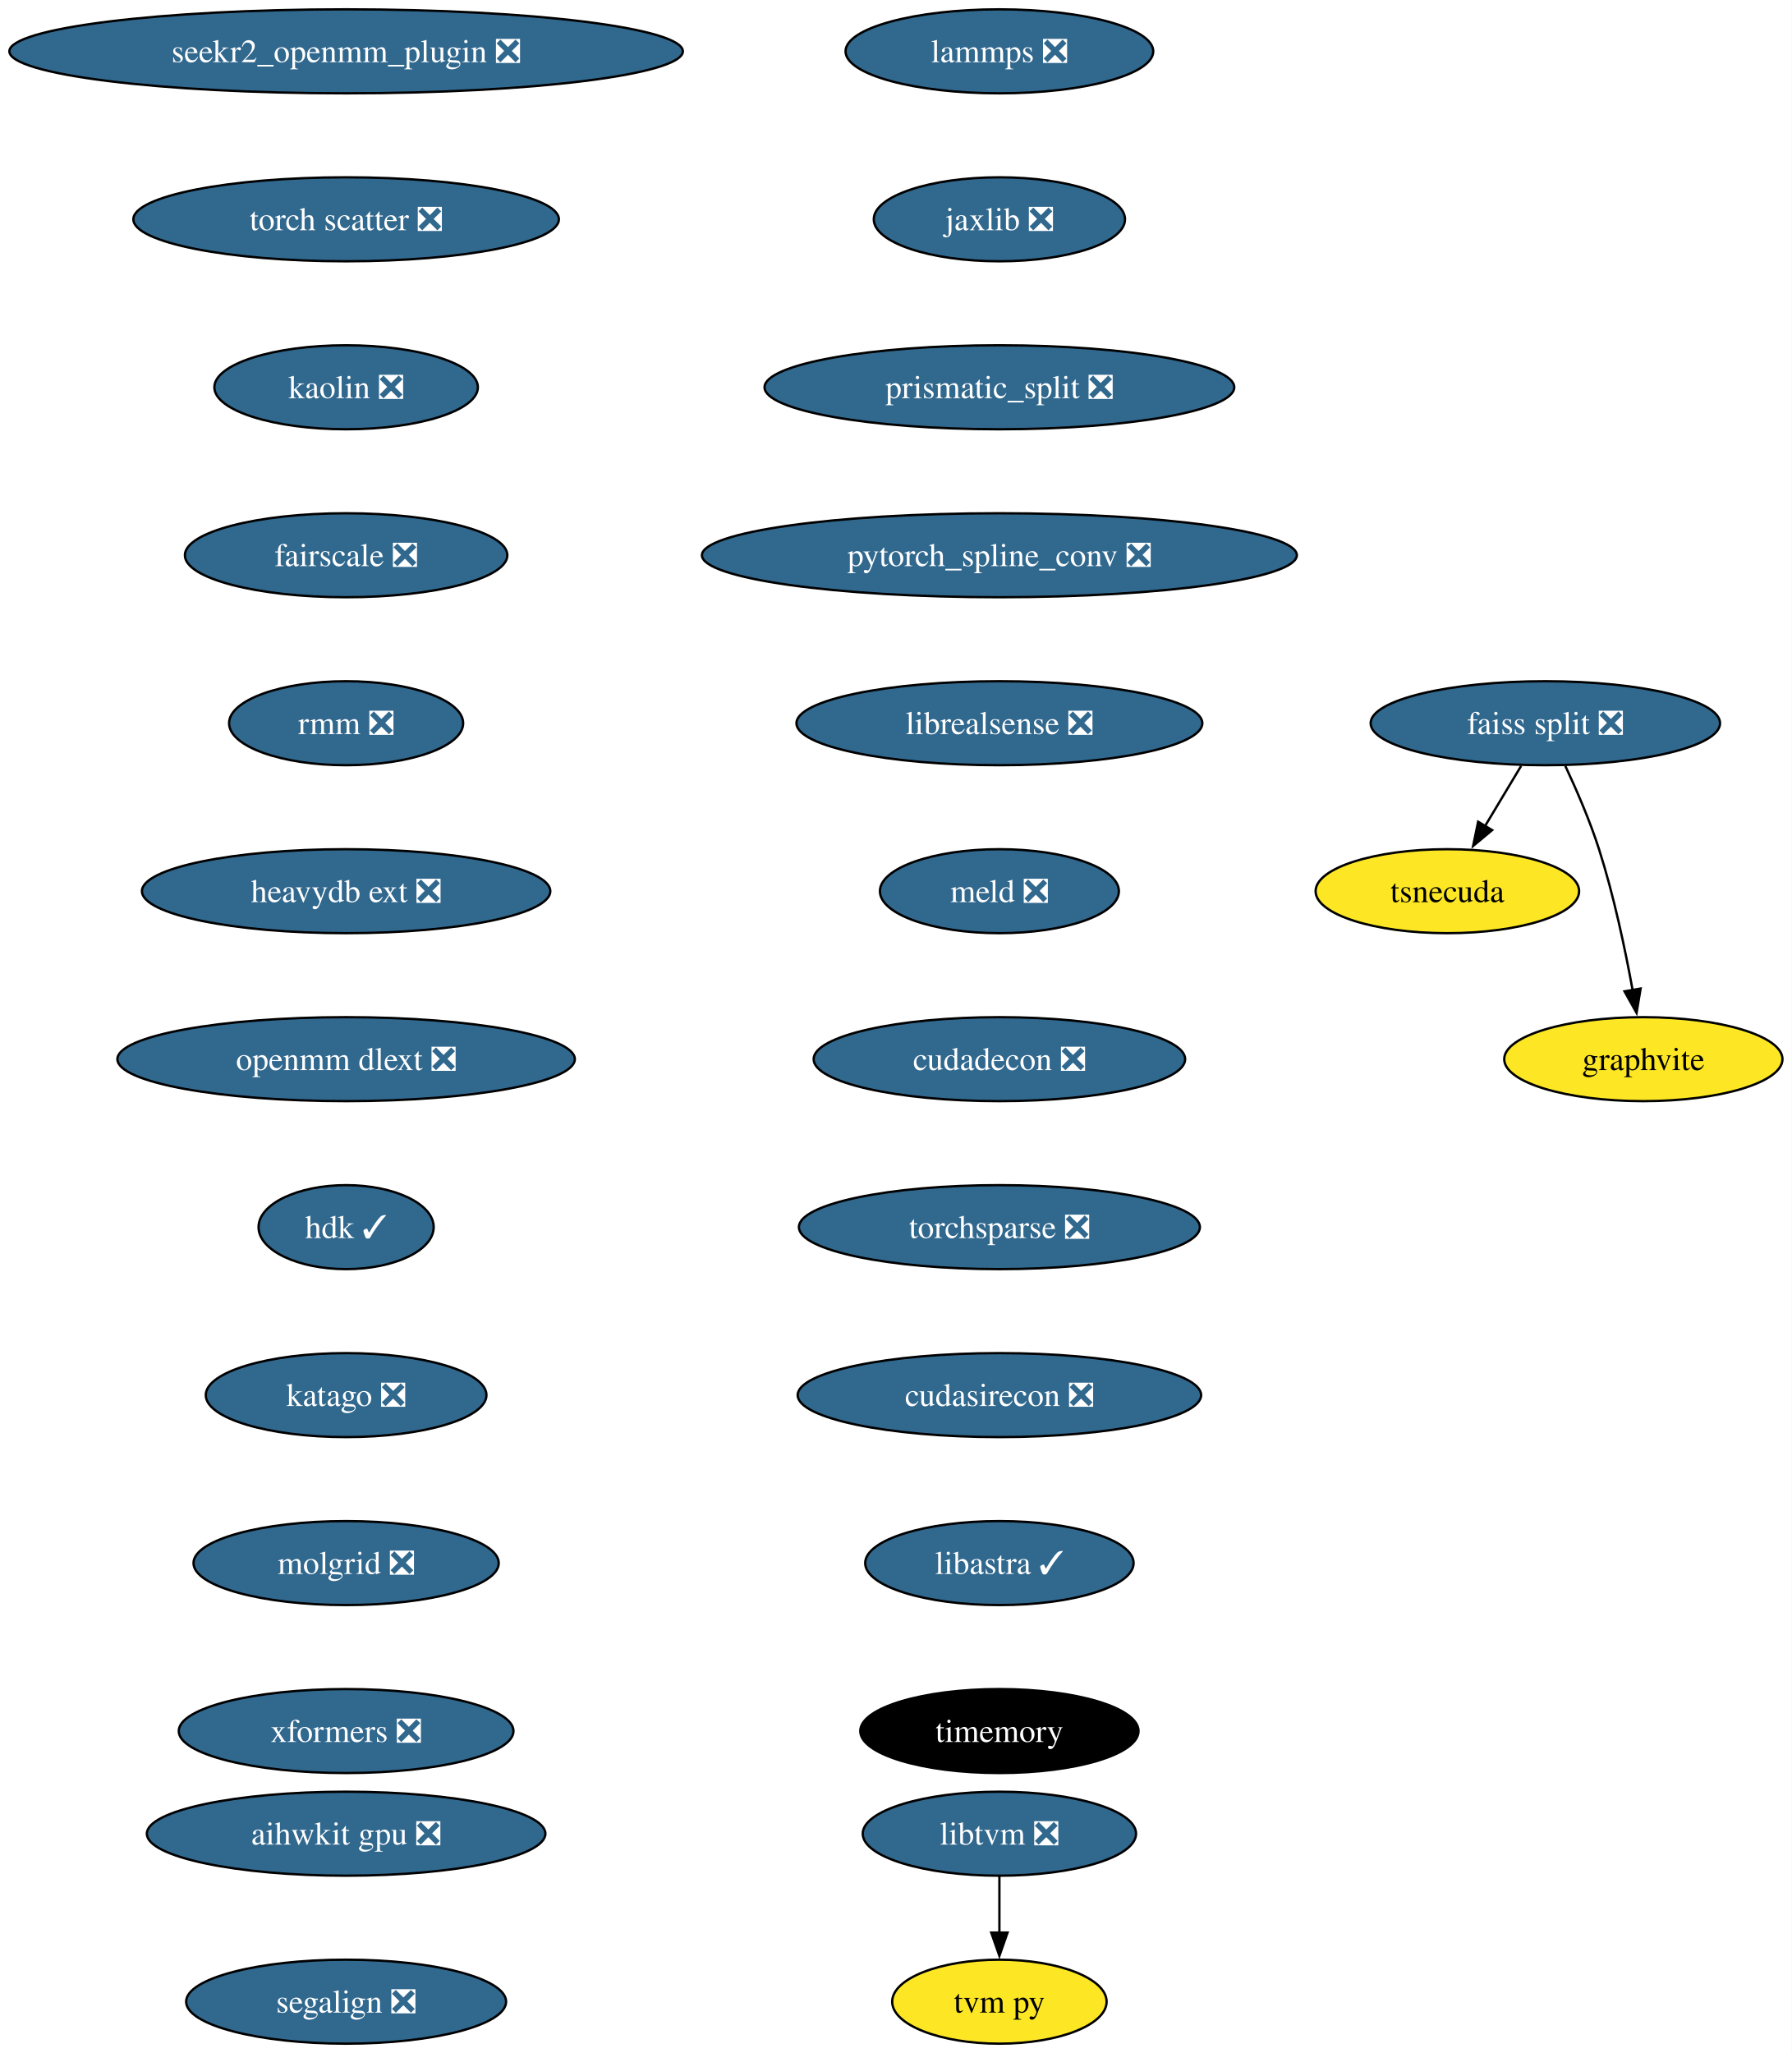
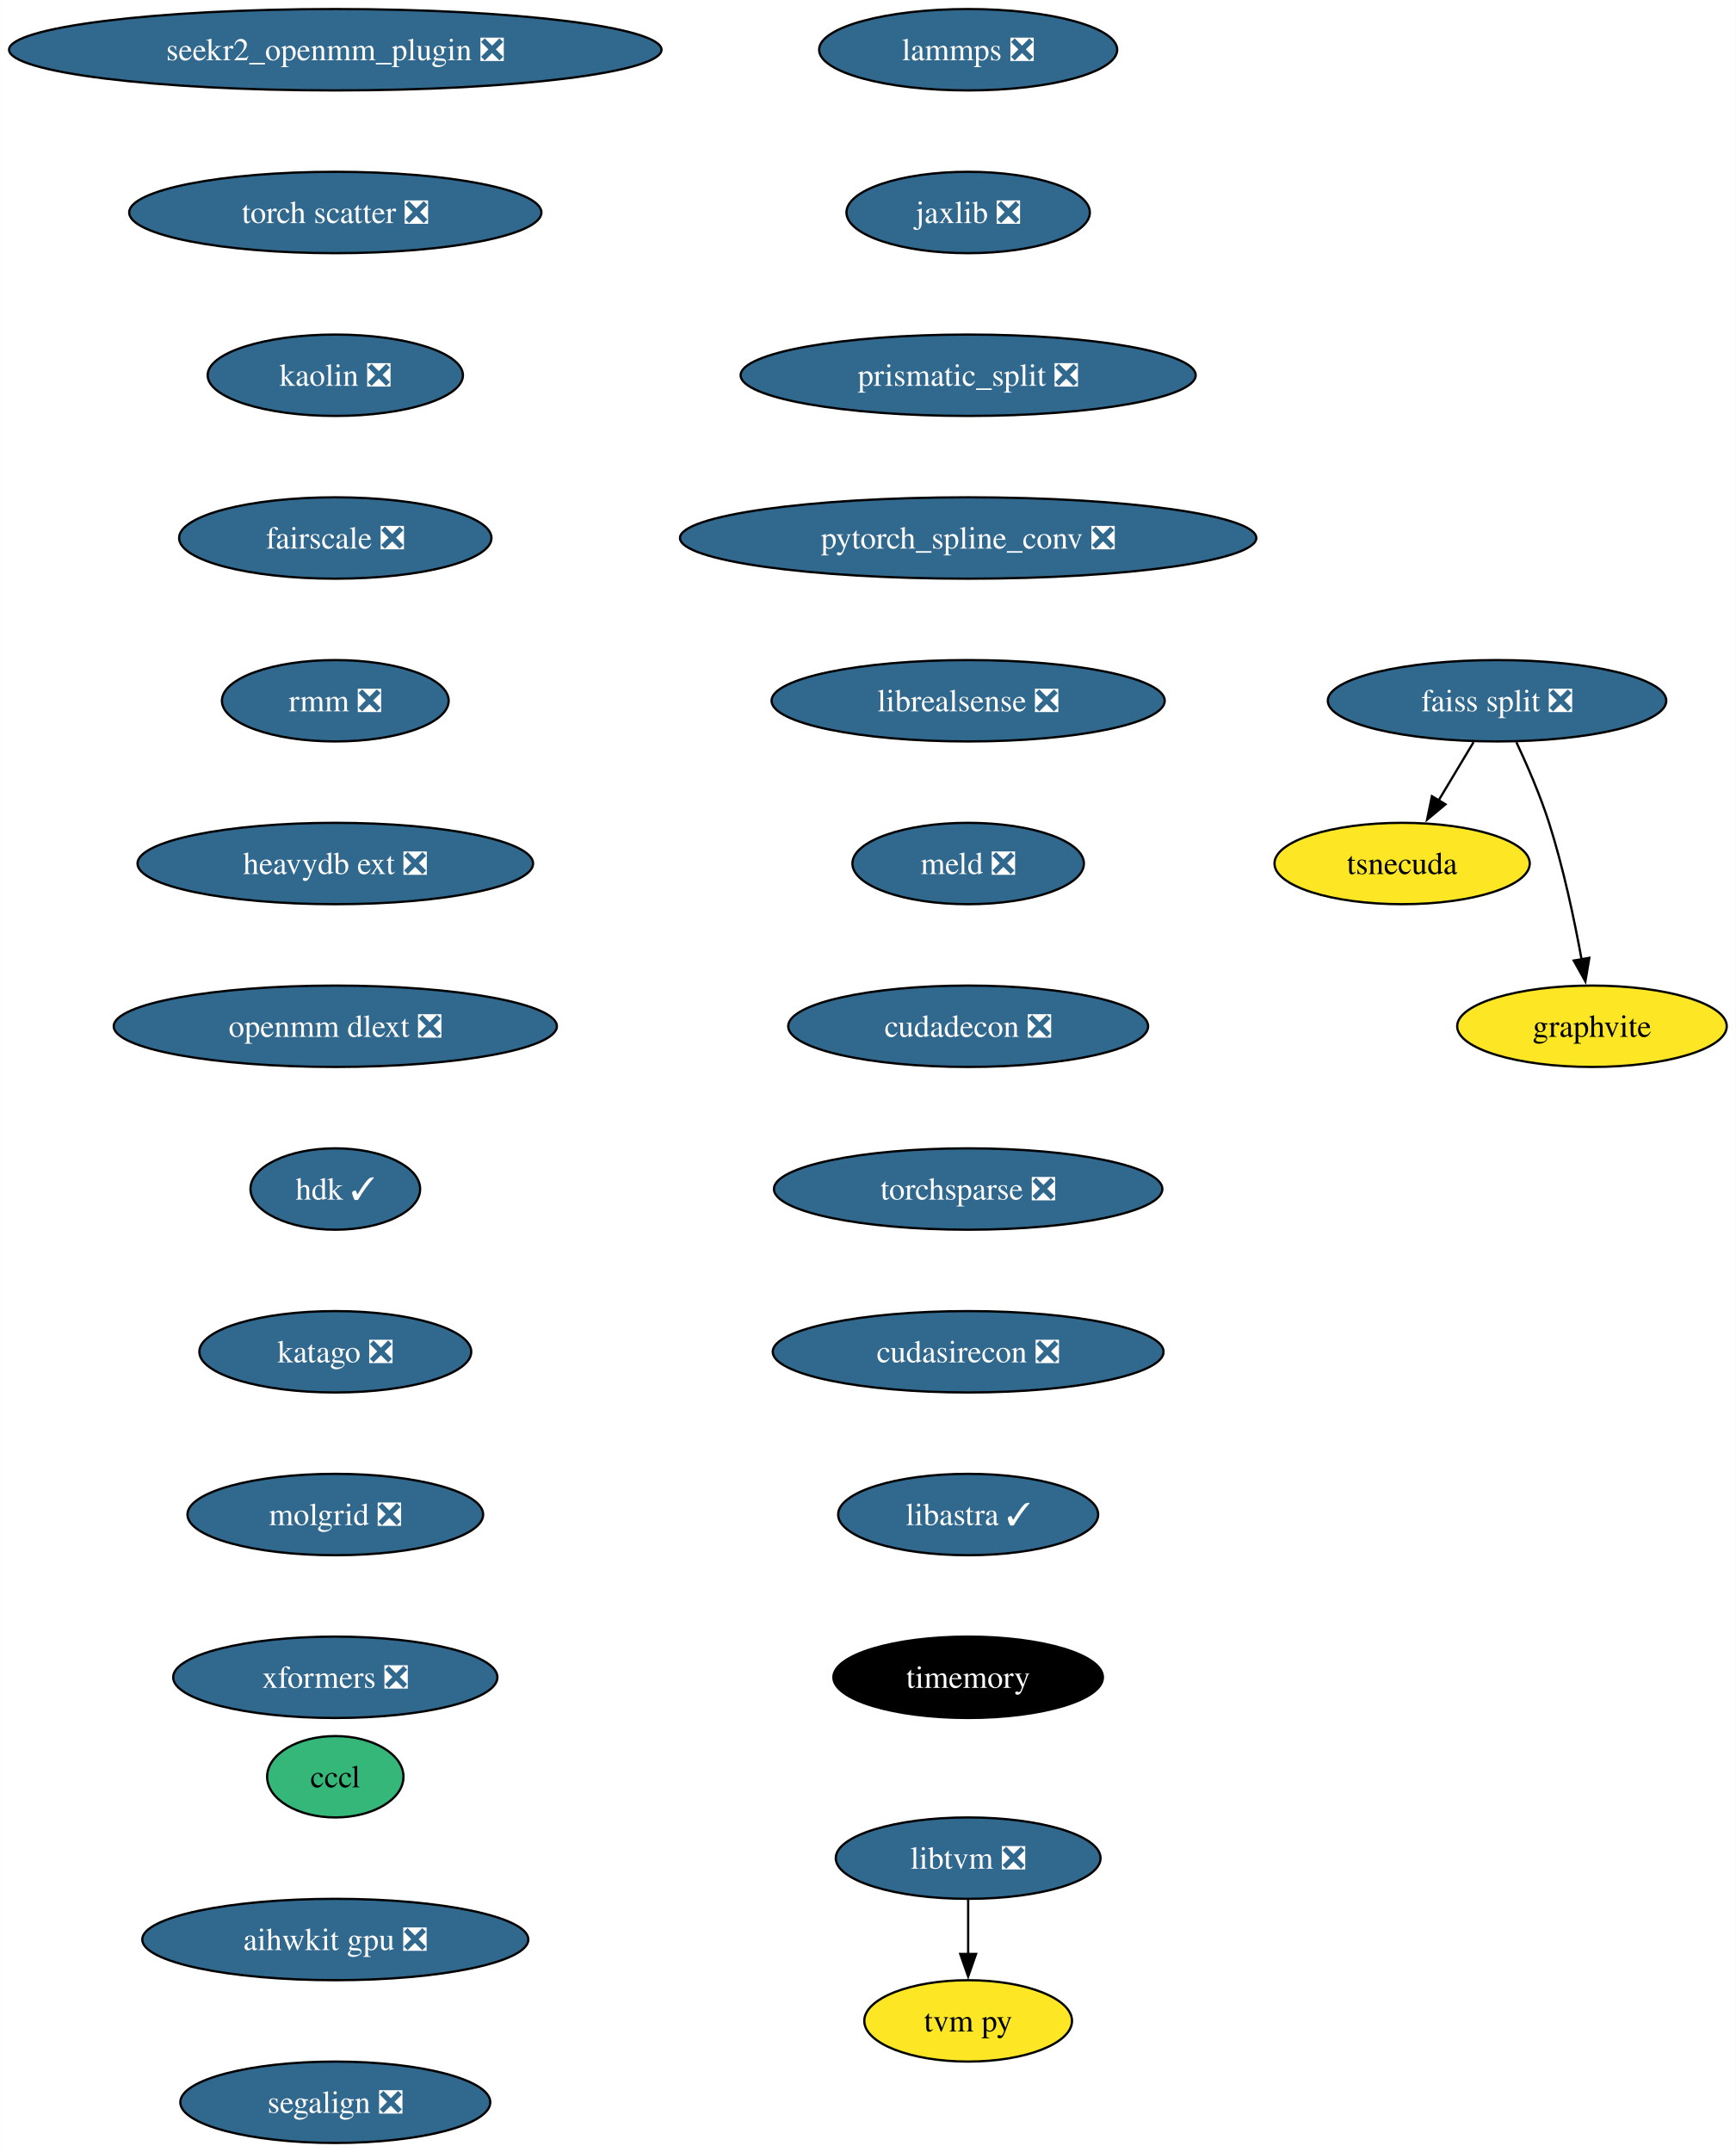
- <svg xmlns="http://www.w3.org/2000/svg" xmlns:xlink="http://www.w3.org/1999/xlink" width="768pt" height="880pt" viewBox="0.00 0.00 767.96 880.00">
-   <g id="graph0" class="graph" transform="scale(1 1) rotate(0) translate(4 876)">
-     <polygon fill="white" stroke="none" points="-4,4 -4,-876 763.96,-876 763.96,4 -4,4" />
+ <svg xmlns="http://www.w3.org/2000/svg" xmlns:xlink="http://www.w3.org/1999/xlink" width="768pt" height="952pt" viewBox="0.00 0.00 767.96 952.00">
+   <g id="graph0" class="graph" transform="scale(1 1) rotate(0) translate(4 948)">
+     <polygon fill="white" stroke="none" points="-4,4 -4,-948 763.96,-948 763.96,4 -4,4" />
    <g id="node1" class="node">
      <g id="a_node1">
        <a xlink:href="https://github.com/conda-forge/lammps-feedstock/pull/183" xlink:title="lammps ❎">
-           <ellipse fill="#31688e" stroke="black" cx="424.33" cy="-854" rx="65.94" ry="18" />
-           <text text-anchor="middle" x="424.33" y="-849.33" font-family="Times,serif" font-size="14.00" fill="white">lammps ❎</text>
+           <ellipse fill="#31688e" stroke="black" cx="424.33" cy="-926" rx="65.94" ry="18" />
+           <text text-anchor="middle" x="424.33" y="-921.33" font-family="Times,serif" font-size="14.00" fill="white">lammps ❎</text>
        </a>
      </g>
    </g>
    <g id="node2" class="node">
      <g id="a_node2">
        <a xlink:href="https://github.com/conda-forge/jaxlib-feedstock/pull/227" xlink:title="jaxlib ❎">
-           <ellipse fill="#31688e" stroke="black" cx="424.33" cy="-782" rx="53.84" ry="18" />
-           <text text-anchor="middle" x="424.33" y="-777.33" font-family="Times,serif" font-size="14.00" fill="white">jaxlib ❎</text>
+           <ellipse fill="#31688e" stroke="black" cx="424.33" cy="-854" rx="53.84" ry="18" />
+           <text text-anchor="middle" x="424.33" y="-849.33" font-family="Times,serif" font-size="14.00" fill="white">jaxlib ❎</text>
        </a>
      </g>
    </g>
    <g id="node3" class="node">
      <g id="a_node3">
        <a xlink:href="https://github.com/conda-forge/prismatic_split-feedstock/pull/54" xlink:title="prismatic_split ❎">
-           <ellipse fill="#31688e" stroke="black" cx="424.33" cy="-710" rx="100.66" ry="18" />
-           <text text-anchor="middle" x="424.33" y="-705.33" font-family="Times,serif" font-size="14.00" fill="white">prismatic_split ❎</text>
+           <ellipse fill="#31688e" stroke="black" cx="424.33" cy="-782" rx="100.66" ry="18" />
+           <text text-anchor="middle" x="424.33" y="-777.33" font-family="Times,serif" font-size="14.00" fill="white">prismatic_split ❎</text>
        </a>
      </g>
    </g>
    <g id="node4" class="node">
      <g id="a_node4">
        <a xlink:href="https://github.com/conda-forge/pytorch_spline_conv-feedstock/pull/36" xlink:title="pytorch_spline_conv ❎">
-           <ellipse fill="#31688e" stroke="black" cx="424.33" cy="-638" rx="127.49" ry="18" />
-           <text text-anchor="middle" x="424.33" y="-633.33" font-family="Times,serif" font-size="14.00" fill="white">pytorch_spline_conv ❎</text>
+           <ellipse fill="#31688e" stroke="black" cx="424.33" cy="-710" rx="127.49" ry="18" />
+           <text text-anchor="middle" x="424.33" y="-705.33" font-family="Times,serif" font-size="14.00" fill="white">pytorch_spline_conv ❎</text>
        </a>
      </g>
    </g>
    <g id="node8" class="node">
      <g id="a_node8">
        <a xlink:href="https://github.com/conda-forge/librealsense-feedstock/pull/56" xlink:title="librealsense ❎">
-           <ellipse fill="#31688e" stroke="black" cx="424.33" cy="-566" rx="86.98" ry="18" />
-           <text text-anchor="middle" x="424.33" y="-561.33" font-family="Times,serif" font-size="14.00" fill="white">librealsense ❎</text>
+           <ellipse fill="#31688e" stroke="black" cx="424.33" cy="-638" rx="86.98" ry="18" />
+           <text text-anchor="middle" x="424.33" y="-633.33" font-family="Times,serif" font-size="14.00" fill="white">librealsense ❎</text>
        </a>
      </g>
    </g>
    <g id="node5" class="node">
      <g id="a_node5">
        <a xlink:href="https://github.com/conda-forge/faiss-split-feedstock/pull/72" xlink:title="faiss split ❎">
-           <ellipse fill="#31688e" stroke="black" cx="658.33" cy="-566" rx="74.88" ry="18" />
-           <text text-anchor="middle" x="658.33" y="-561.33" font-family="Times,serif" font-size="14.00" fill="white">faiss split ❎</text>
+           <ellipse fill="#31688e" stroke="black" cx="658.33" cy="-638" rx="74.88" ry="18" />
+           <text text-anchor="middle" x="658.33" y="-633.33" font-family="Times,serif" font-size="14.00" fill="white">faiss split ❎</text>
        </a>
      </g>
    </g>
    <g id="node6" class="node">
      <g id="a_node6">
        <a xlink:href="https://github.com/conda-forge/tsnecuda-feedstock" xlink:title="tsnecuda">
-           <ellipse fill="#fde725" stroke="black" cx="616.33" cy="-494" rx="56.47" ry="18" />
-           <text text-anchor="middle" x="616.33" y="-489.32" font-family="Times,serif" font-size="14.00">tsnecuda</text>
+           <ellipse fill="#fde725" stroke="black" cx="616.33" cy="-566" rx="56.47" ry="18" />
+           <text text-anchor="middle" x="616.33" y="-561.33" font-family="Times,serif" font-size="14.00">tsnecuda</text>
        </a>
      </g>
    </g>
    <g id="edge4" class="edge">
-       <path fill="none" stroke="black" d="M647.95,-547.7C643.27,-539.9 637.64,-530.51 632.43,-521.83" />
-       <polygon fill="black" stroke="black" points="635.52,-520.18 627.37,-513.4 629.52,-523.78 635.52,-520.18" />
+       <path fill="none" stroke="black" d="M647.95,-619.7C643.27,-611.9 637.64,-602.51 632.43,-593.83" />
+       <polygon fill="black" stroke="black" points="635.52,-592.18 627.37,-585.4 629.52,-595.78 635.52,-592.18" />
    </g>
    <g id="node7" class="node">
      <g id="a_node7">
        <a xlink:href="https://github.com/conda-forge/graphvite-feedstock" xlink:title="graphvite">
-           <ellipse fill="#fde725" stroke="black" cx="700.33" cy="-422" rx="59.63" ry="18" />
-           <text text-anchor="middle" x="700.33" y="-417.32" font-family="Times,serif" font-size="14.00">graphvite</text>
+           <ellipse fill="#fde725" stroke="black" cx="700.33" cy="-494" rx="59.63" ry="18" />
+           <text text-anchor="middle" x="700.33" y="-489.32" font-family="Times,serif" font-size="14.00">graphvite</text>
        </a>
      </g>
    </g>
    <g id="edge5" class="edge">
-       <path fill="none" stroke="black" d="M666.89,-547.67C671.67,-537.48 677.42,-524.23 681.33,-512 687.67,-492.19 692.52,-469.23 695.73,-451.59" />
-       <polygon fill="black" stroke="black" points="699.16,-452.27 697.42,-441.82 692.26,-451.07 699.16,-452.27" />
+       <path fill="none" stroke="black" d="M666.89,-619.67C671.67,-609.48 677.42,-596.23 681.33,-584 687.67,-564.19 692.52,-541.23 695.73,-523.59" />
+       <polygon fill="black" stroke="black" points="699.16,-524.27 697.42,-513.82 692.26,-523.07 699.16,-524.27" />
    </g>
    <g id="node11" class="node">
      <g id="a_node11">
        <a xlink:href="https://github.com/conda-forge/meld-feedstock/pull/23" xlink:title="meld ❎">
-           <ellipse fill="#31688e" stroke="black" cx="424.33" cy="-494" rx="51.21" ry="18" />
-           <text text-anchor="middle" x="424.33" y="-489.32" font-family="Times,serif" font-size="14.00" fill="white">meld ❎</text>
+           <ellipse fill="#31688e" stroke="black" cx="424.33" cy="-566" rx="51.21" ry="18" />
+           <text text-anchor="middle" x="424.33" y="-561.33" font-family="Times,serif" font-size="14.00" fill="white">meld ❎</text>
        </a>
      </g>
    </g>
    <g id="node9" class="node">
      <g id="a_node9">
        <a xlink:href="https://github.com/conda-forge/libtvm-feedstock/pull/35" xlink:title="libtvm ❎">
-           <ellipse fill="#31688e" stroke="black" cx="424.33" cy="-90" rx="58.57" ry="18" />
-           <text text-anchor="middle" x="424.33" y="-85.33" font-family="Times,serif" font-size="14.00" fill="white">libtvm ❎</text>
+           <ellipse fill="#31688e" stroke="black" cx="424.33" cy="-126" rx="58.57" ry="18" />
+           <text text-anchor="middle" x="424.33" y="-121.33" font-family="Times,serif" font-size="14.00" fill="white">libtvm ❎</text>
        </a>
      </g>
    </g>
    <g id="node10" class="node">
      <g id="a_node10">
        <a xlink:href="https://github.com/conda-forge/tvm-py-feedstock" xlink:title="tvm py">
-           <ellipse fill="#fde725" stroke="black" cx="424.33" cy="-18" rx="45.95" ry="18" />
-           <text text-anchor="middle" x="424.33" y="-13.32" font-family="Times,serif" font-size="14.00">tvm py</text>
+           <ellipse fill="#fde725" stroke="black" cx="424.33" cy="-54" rx="45.95" ry="18" />
+           <text text-anchor="middle" x="424.33" y="-49.33" font-family="Times,serif" font-size="14.00">tvm py</text>
        </a>
      </g>
    </g>
    <g id="edge7" class="edge">
-       <path fill="none" stroke="black" d="M424.33,-71.7C424.33,-64.41 424.33,-55.73 424.33,-47.54" />
-       <polygon fill="black" stroke="black" points="427.83,-47.62 424.33,-37.62 420.83,-47.62 427.83,-47.62" />
+       <path fill="none" stroke="black" d="M424.33,-107.7C424.33,-100.41 424.33,-91.73 424.33,-83.54" />
+       <polygon fill="black" stroke="black" points="427.83,-83.62 424.33,-73.62 420.83,-83.62 427.83,-83.62" />
    </g>
    <g id="node12" class="node">
      <g id="a_node12">
        <a xlink:href="https://github.com/conda-forge/cudadecon-feedstock/pull/27" xlink:title="cudadecon ❎">
-           <ellipse fill="#31688e" stroke="black" cx="424.33" cy="-422" rx="79.62" ry="18" />
-           <text text-anchor="middle" x="424.33" y="-417.32" font-family="Times,serif" font-size="14.00" fill="white">cudadecon ❎</text>
+           <ellipse fill="#31688e" stroke="black" cx="424.33" cy="-494" rx="79.62" ry="18" />
+           <text text-anchor="middle" x="424.33" y="-489.32" font-family="Times,serif" font-size="14.00" fill="white">cudadecon ❎</text>
        </a>
      </g>
    </g>
    <g id="node13" class="node">
      <g id="a_node13">
        <a xlink:href="https://github.com/conda-forge/torchsparse-feedstock/pull/30" xlink:title="torchsparse ❎">
-           <ellipse fill="#31688e" stroke="black" cx="424.33" cy="-350" rx="85.93" ry="18" />
-           <text text-anchor="middle" x="424.33" y="-345.32" font-family="Times,serif" font-size="14.00" fill="white">torchsparse ❎</text>
+           <ellipse fill="#31688e" stroke="black" cx="424.33" cy="-422" rx="85.93" ry="18" />
+           <text text-anchor="middle" x="424.33" y="-417.32" font-family="Times,serif" font-size="14.00" fill="white">torchsparse ❎</text>
        </a>
      </g>
    </g>
    <g id="node14" class="node">
      <g id="a_node14">
        <a xlink:href="https://github.com/conda-forge/cudasirecon-feedstock/pull/27" xlink:title="cudasirecon ❎">
-           <ellipse fill="#31688e" stroke="black" cx="424.33" cy="-278" rx="86.46" ry="18" />
-           <text text-anchor="middle" x="424.33" y="-273.32" font-family="Times,serif" font-size="14.00" fill="white">cudasirecon ❎</text>
+           <ellipse fill="#31688e" stroke="black" cx="424.33" cy="-350" rx="86.46" ry="18" />
+           <text text-anchor="middle" x="424.33" y="-345.32" font-family="Times,serif" font-size="14.00" fill="white">cudasirecon ❎</text>
        </a>
      </g>
    </g>
    <g id="node15" class="node">
      <g id="a_node15">
        <a xlink:href="https://github.com/conda-forge/libastra-feedstock/pull/24" xlink:title="libastra ✓">
-           <ellipse fill="#31688e" stroke="black" cx="424.33" cy="-206" rx="57.52" ry="18" />
-           <text text-anchor="middle" x="424.33" y="-201.33" font-family="Times,serif" font-size="14.00" fill="white">libastra ✓</text>
+           <ellipse fill="#31688e" stroke="black" cx="424.33" cy="-278" rx="57.52" ry="18" />
+           <text text-anchor="middle" x="424.33" y="-273.32" font-family="Times,serif" font-size="14.00" fill="white">libastra ✓</text>
        </a>
      </g>
    </g>
    <g id="node16" class="node">
      <g id="a_node16">
        <a xlink:href="https://github.com/conda-forge/timemory-feedstock" xlink:title="timemory">
-           <ellipse fill="#000000" stroke="black" cx="424.33" cy="-134" rx="59.63" ry="18" />
-           <text text-anchor="middle" x="424.33" y="-129.32" font-family="Times,serif" font-size="14.00" fill="white">timemory</text>
+           <ellipse fill="#000000" stroke="black" cx="424.33" cy="-206" rx="59.63" ry="18" />
+           <text text-anchor="middle" x="424.33" y="-201.32" font-family="Times,serif" font-size="14.00" fill="white">timemory</text>
        </a>
      </g>
    </g>
    <g id="node17" class="node">
      <g id="a_node17">
        <a xlink:href="https://github.com/conda-forge/seekr2_openmm_plugin-feedstock/pull/17" xlink:title="seekr2_openmm_plugin ❎">
-           <ellipse fill="#31688e" stroke="black" cx="144.33" cy="-854" rx="144.33" ry="18" />
-           <text text-anchor="middle" x="144.33" y="-849.33" font-family="Times,serif" font-size="14.00" fill="white">seekr2_openmm_plugin ❎</text>
+           <ellipse fill="#31688e" stroke="black" cx="144.33" cy="-926" rx="144.33" ry="18" />
+           <text text-anchor="middle" x="144.33" y="-921.33" font-family="Times,serif" font-size="14.00" fill="white">seekr2_openmm_plugin ❎</text>
        </a>
      </g>
    </g>
    <g id="node18" class="node">
      <g id="a_node18">
        <a xlink:href="https://github.com/conda-forge/torch-scatter-feedstock/pull/27" xlink:title="torch scatter ❎">
-           <ellipse fill="#31688e" stroke="black" cx="144.33" cy="-782" rx="91.19" ry="18" />
-           <text text-anchor="middle" x="144.33" y="-777.33" font-family="Times,serif" font-size="14.00" fill="white">torch scatter ❎</text>
+           <ellipse fill="#31688e" stroke="black" cx="144.33" cy="-854" rx="91.19" ry="18" />
+           <text text-anchor="middle" x="144.33" y="-849.33" font-family="Times,serif" font-size="14.00" fill="white">torch scatter ❎</text>
        </a>
      </g>
    </g>
    <g id="node19" class="node">
      <g id="a_node19">
        <a xlink:href="https://github.com/conda-forge/kaolin-feedstock/pull/21" xlink:title="kaolin ❎">
-           <ellipse fill="#31688e" stroke="black" cx="144.33" cy="-710" rx="56.47" ry="18" />
-           <text text-anchor="middle" x="144.33" y="-705.33" font-family="Times,serif" font-size="14.00" fill="white">kaolin ❎</text>
+           <ellipse fill="#31688e" stroke="black" cx="144.33" cy="-782" rx="56.47" ry="18" />
+           <text text-anchor="middle" x="144.33" y="-777.33" font-family="Times,serif" font-size="14.00" fill="white">kaolin ❎</text>
        </a>
      </g>
    </g>
    <g id="node20" class="node">
      <g id="a_node20">
        <a xlink:href="https://github.com/conda-forge/fairscale-feedstock/pull/32" xlink:title="fairscale ❎">
-           <ellipse fill="#31688e" stroke="black" cx="144.33" cy="-638" rx="69.1" ry="18" />
-           <text text-anchor="middle" x="144.33" y="-633.33" font-family="Times,serif" font-size="14.00" fill="white">fairscale ❎</text>
+           <ellipse fill="#31688e" stroke="black" cx="144.33" cy="-710" rx="69.1" ry="18" />
+           <text text-anchor="middle" x="144.33" y="-705.33" font-family="Times,serif" font-size="14.00" fill="white">fairscale ❎</text>
        </a>
      </g>
    </g>
    <g id="node21" class="node">
      <g id="a_node21">
        <a xlink:href="https://github.com/conda-forge/rmm-feedstock/pull/29" xlink:title="rmm ❎">
-           <ellipse fill="#31688e" stroke="black" cx="144.33" cy="-566" rx="50.16" ry="18" />
-           <text text-anchor="middle" x="144.33" y="-561.33" font-family="Times,serif" font-size="14.00" fill="white">rmm ❎</text>
+           <ellipse fill="#31688e" stroke="black" cx="144.33" cy="-638" rx="50.16" ry="18" />
+           <text text-anchor="middle" x="144.33" y="-633.33" font-family="Times,serif" font-size="14.00" fill="white">rmm ❎</text>
        </a>
      </g>
    </g>
    <g id="node22" class="node">
      <g id="a_node22">
        <a xlink:href="https://github.com/conda-forge/heavydb-ext-feedstock/pull/65" xlink:title="heavydb ext ❎">
-           <ellipse fill="#31688e" stroke="black" cx="144.33" cy="-494" rx="87.51" ry="18" />
-           <text text-anchor="middle" x="144.33" y="-489.32" font-family="Times,serif" font-size="14.00" fill="white">heavydb ext ❎</text>
+           <ellipse fill="#31688e" stroke="black" cx="144.33" cy="-566" rx="87.51" ry="18" />
+           <text text-anchor="middle" x="144.33" y="-561.33" font-family="Times,serif" font-size="14.00" fill="white">heavydb ext ❎</text>
        </a>
      </g>
    </g>
    <g id="node23" class="node">
      <g id="a_node23">
        <a xlink:href="https://github.com/conda-forge/openmm-dlext-feedstock/pull/11" xlink:title="openmm dlext ❎">
-           <ellipse fill="#31688e" stroke="black" cx="144.33" cy="-422" rx="98.03" ry="18" />
-           <text text-anchor="middle" x="144.33" y="-417.32" font-family="Times,serif" font-size="14.00" fill="white">openmm dlext ❎</text>
+           <ellipse fill="#31688e" stroke="black" cx="144.33" cy="-494" rx="98.03" ry="18" />
+           <text text-anchor="middle" x="144.33" y="-489.32" font-family="Times,serif" font-size="14.00" fill="white">openmm dlext ❎</text>
        </a>
      </g>
    </g>
    <g id="node24" class="node">
      <g id="a_node24">
        <a xlink:href="https://github.com/conda-forge/hdk-feedstock/pull/56" xlink:title="hdk ✓">
-           <ellipse fill="#31688e" stroke="black" cx="144.33" cy="-350" rx="37.53" ry="18" />
-           <text text-anchor="middle" x="144.33" y="-345.32" font-family="Times,serif" font-size="14.00" fill="white">hdk ✓</text>
+           <ellipse fill="#31688e" stroke="black" cx="144.33" cy="-422" rx="37.53" ry="18" />
+           <text text-anchor="middle" x="144.33" y="-417.32" font-family="Times,serif" font-size="14.00" fill="white">hdk ✓</text>
        </a>
      </g>
    </g>
    <g id="node25" class="node">
      <g id="a_node25">
        <a xlink:href="https://github.com/conda-forge/katago-feedstock/pull/9" xlink:title="katago ❎">
-           <ellipse fill="#31688e" stroke="black" cx="144.33" cy="-278" rx="60.15" ry="18" />
-           <text text-anchor="middle" x="144.33" y="-273.32" font-family="Times,serif" font-size="14.00" fill="white">katago ❎</text>
+           <ellipse fill="#31688e" stroke="black" cx="144.33" cy="-350" rx="60.15" ry="18" />
+           <text text-anchor="middle" x="144.33" y="-345.32" font-family="Times,serif" font-size="14.00" fill="white">katago ❎</text>
        </a>
      </g>
    </g>
    <g id="node26" class="node">
      <g id="a_node26">
        <a xlink:href="https://github.com/conda-forge/molgrid-feedstock/pull/8" xlink:title="molgrid ❎">
-           <ellipse fill="#31688e" stroke="black" cx="144.33" cy="-206" rx="65.41" ry="18" />
-           <text text-anchor="middle" x="144.33" y="-201.33" font-family="Times,serif" font-size="14.00" fill="white">molgrid ❎</text>
+           <ellipse fill="#31688e" stroke="black" cx="144.33" cy="-278" rx="65.41" ry="18" />
+           <text text-anchor="middle" x="144.33" y="-273.32" font-family="Times,serif" font-size="14.00" fill="white">molgrid ❎</text>
        </a>
      </g>
    </g>
    <g id="node27" class="node">
      <g id="a_node27">
        <a xlink:href="https://github.com/conda-forge/xformers-feedstock/pull/21" xlink:title="xformers ❎">
-           <ellipse fill="#31688e" stroke="black" cx="144.33" cy="-134" rx="71.73" ry="18" />
-           <text text-anchor="middle" x="144.33" y="-129.32" font-family="Times,serif" font-size="14.00" fill="white">xformers ❎</text>
+           <ellipse fill="#31688e" stroke="black" cx="144.33" cy="-206" rx="71.73" ry="18" />
+           <text text-anchor="middle" x="144.33" y="-201.32" font-family="Times,serif" font-size="14.00" fill="white">xformers ❎</text>
        </a>
      </g>
    </g>
    <g id="node28" class="node">
      <g id="a_node28">
+         <a xlink:href="https://github.com/conda-forge/cccl-feedstock" xlink:title="cccl">
+           <ellipse fill="#35b779" stroke="black" cx="144.33" cy="-162" rx="30.16" ry="18" />
+           <text text-anchor="middle" x="144.33" y="-157.32" font-family="Times,serif" font-size="14.00">cccl</text>
+         </a>
+       </g>
+     </g>
+     <g id="node29" class="node">
+       <g id="a_node29">
        <a xlink:href="https://github.com/conda-forge/aihwkit-gpu-feedstock/pull/5" xlink:title="aihwkit gpu ❎">
          <ellipse fill="#31688e" stroke="black" cx="144.33" cy="-90" rx="85.41" ry="18" />
          <text text-anchor="middle" x="144.33" y="-85.33" font-family="Times,serif" font-size="14.00" fill="white">aihwkit gpu ❎</text>
        </a>
      </g>
    </g>
-     <g id="node29" class="node">
-       <g id="a_node29">
+     <g id="node30" class="node">
+       <g id="a_node30">
        <a xlink:href="https://github.com/conda-forge/segalign-feedstock/pull/2" xlink:title="segalign ❎">
          <ellipse fill="#31688e" stroke="black" cx="144.33" cy="-18" rx="68.57" ry="18" />
          <text text-anchor="middle" x="144.33" y="-13.32" font-family="Times,serif" font-size="14.00" fill="white">segalign ❎</text>
        </a>
      </g>
    </g>
  </g>
</svg>
